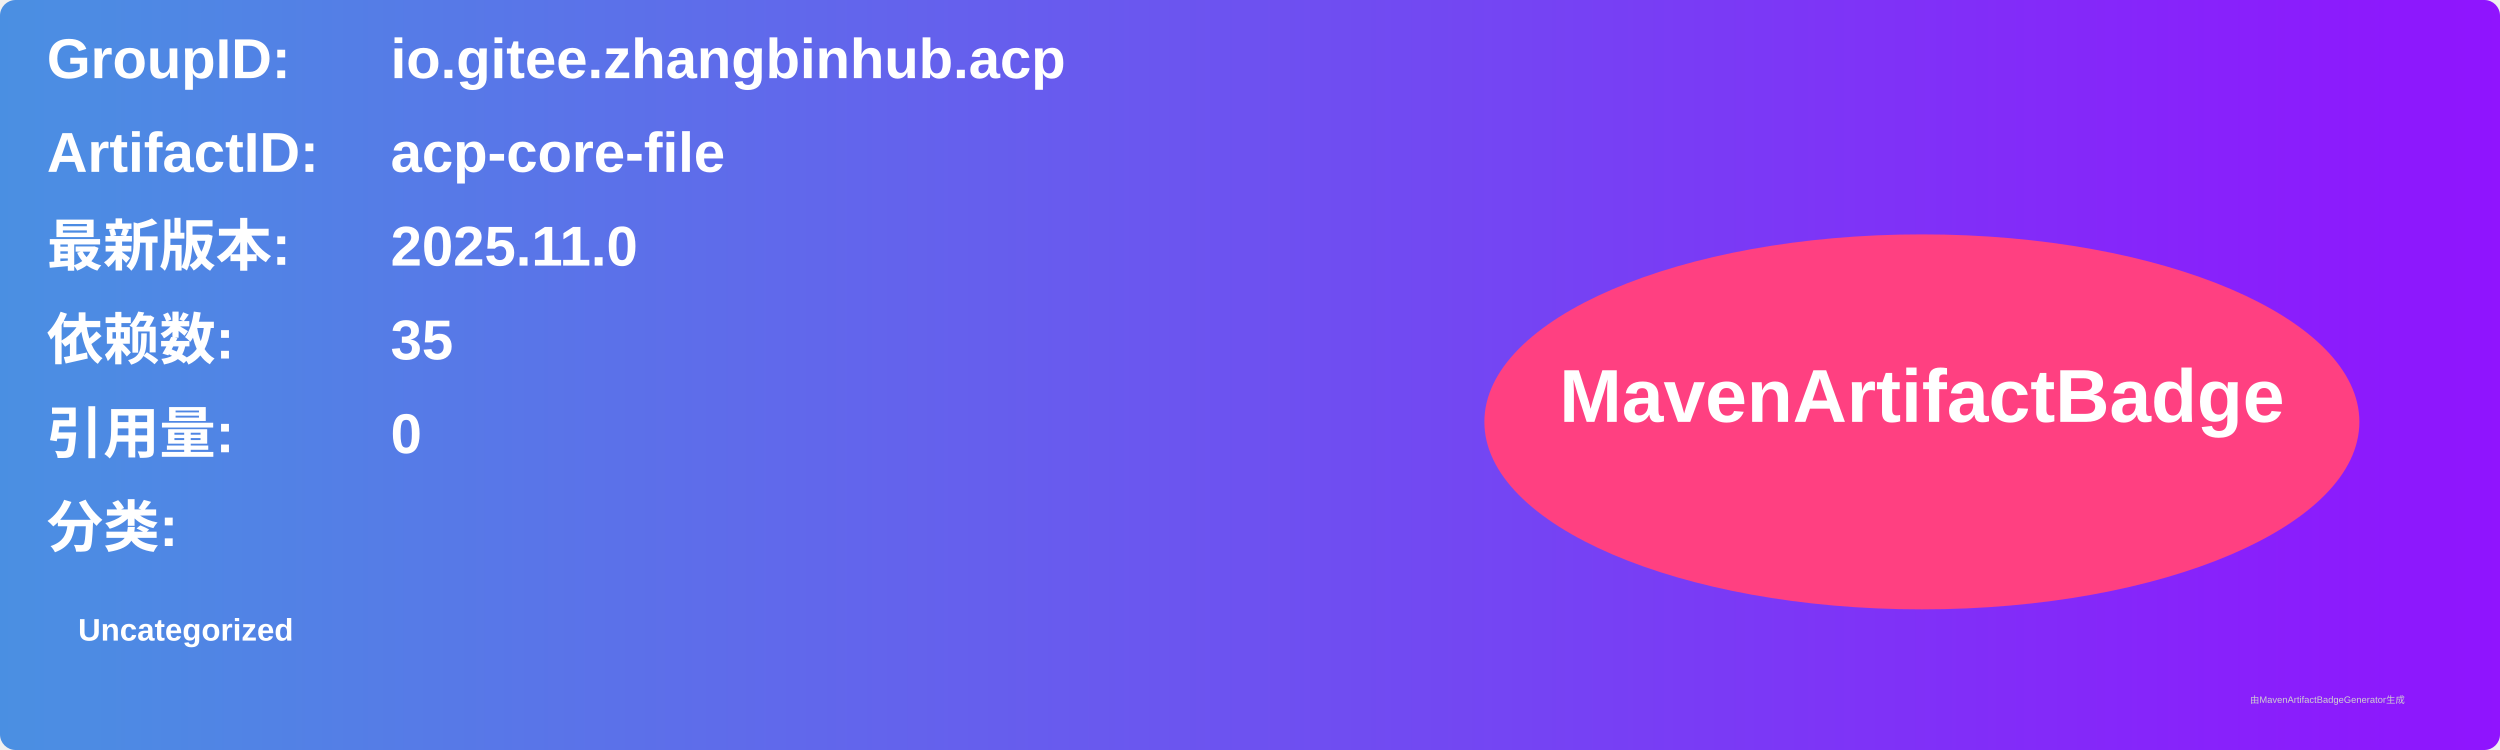
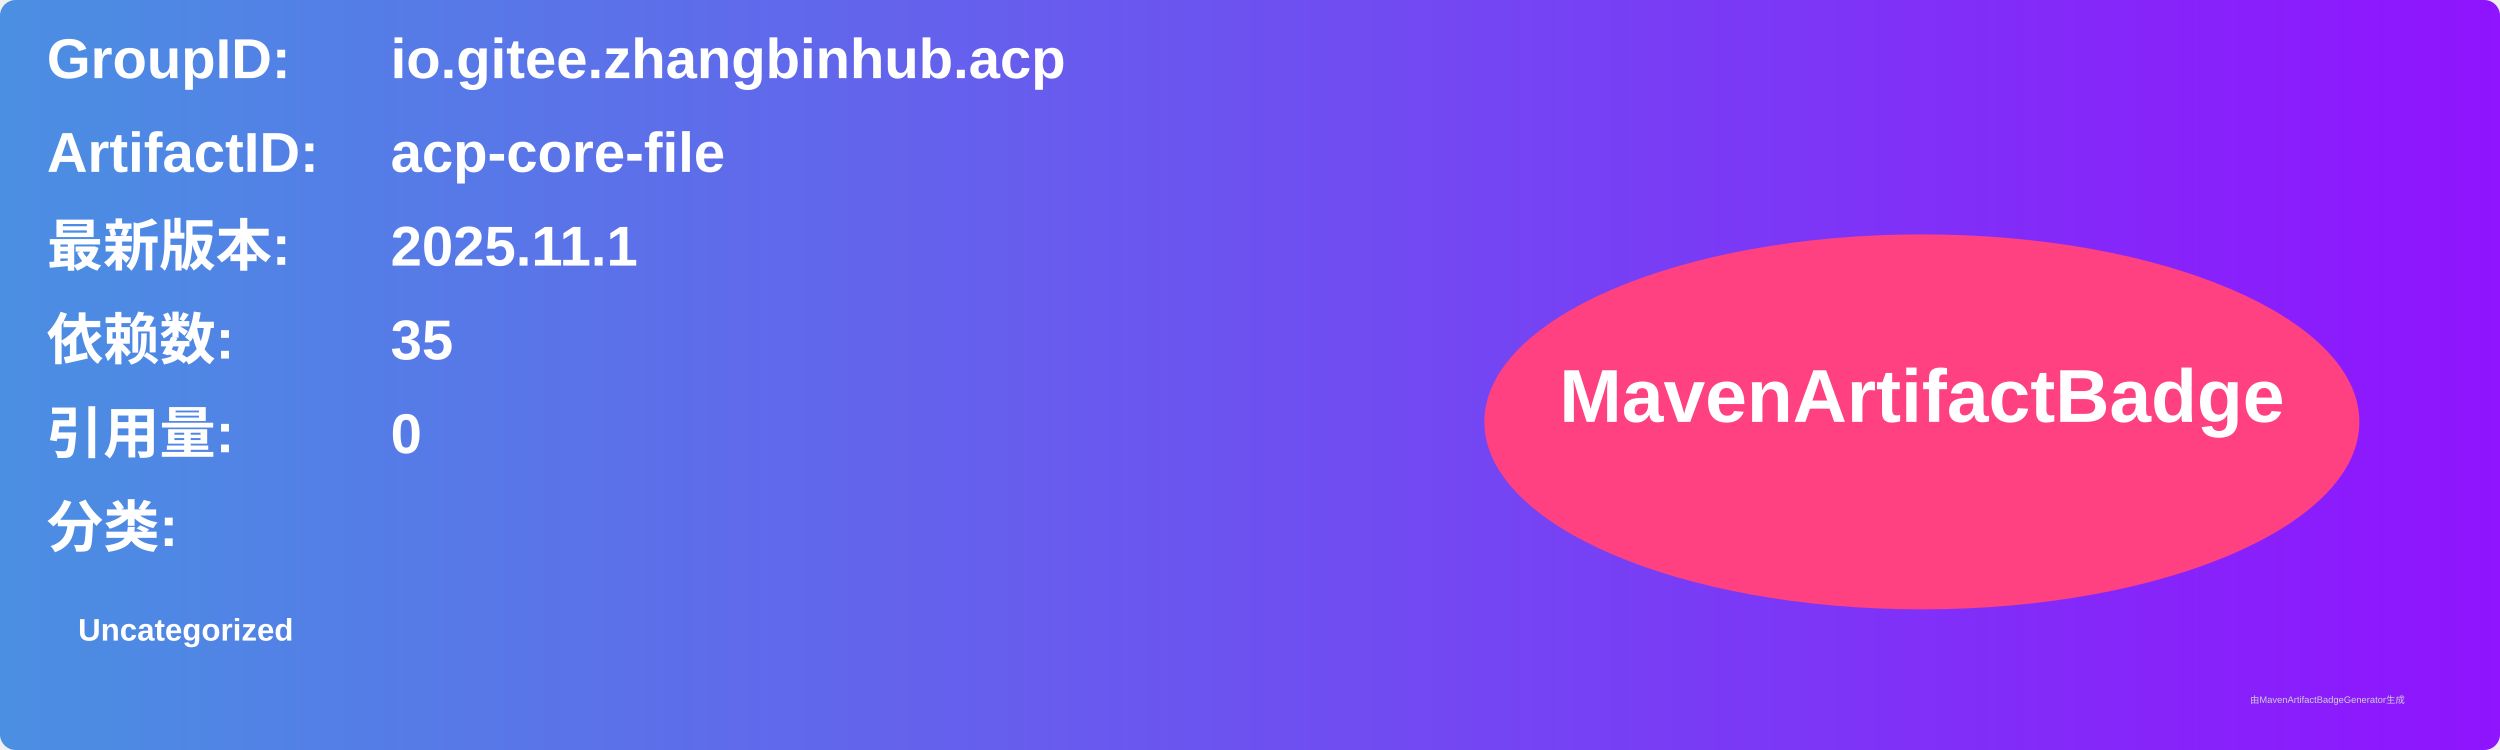
<svg xmlns="http://www.w3.org/2000/svg" width="800" height="240" viewBox="0 0 800 240">
  <linearGradient id="grad" x1="0%" y1="0%" x2="100%" y2="0%">
    <stop offset="0%" stop-color="#4a90e2" />
    <stop offset="100%" stop-color="#9013fe" />
  </linearGradient>
  <rect width="100%" height="100%" rx="5" ry="5" fill="url(#grad)" />
  <g transform="translate(15, 15)">
    <text x="0" y="10" font-family="Arial" font-size="18" fill="white" font-weight="bold" width="260">GroupID:</text>
    <text x="110" y="10" font-family="Arial" font-size="18" fill="white" font-weight="bold" width="460">io.gitee.zhangbinhub.acp</text>
    <text x="0" y="40" font-family="Arial" font-size="18" fill="white" font-weight="bold" width="260">ArtifactID:</text>
    <text x="110" y="40" font-family="Arial" font-size="18" fill="white" font-weight="bold" width="460">acp-core-file</text>
    <text x="0" y="70" font-family="Arial" font-size="18" fill="white" font-weight="bold">最新版本:</text>
    <text x="110" y="70" font-family="Arial" font-size="18" fill="white" font-weight="bold">
-       <tspan font-weight="bold">2025.11.0</tspan>
+       <tspan font-weight="bold">2025.11.1</tspan>
    </text>
    <text x="0" y="100" font-family="Arial" font-size="18" fill="white" font-weight="bold">依赖数: </text>
    <text x="110" y="100" font-family="Arial" font-size="18" fill="white">
      <tspan font-weight="bold">35</tspan>
    </text>
    <text x="0" y="130" font-family="Arial" font-size="18" fill="white" font-weight="bold">引用量: </text>
    <text x="110" y="130" font-family="Arial" font-size="18" fill="white">
      <tspan font-weight="bold">0</tspan>
    </text>
    <text x="0" y="160" font-family="Arial" font-size="18" fill="white" font-weight="bold">分类:</text>
    <text x="10" y="190" font-family="Arial" font-size="10" fill="white">
      <tspan font-weight="bold">Uncategorized</tspan>
    </text>
    <ellipse cx="600" cy="120" rx="140" ry="60" fill="#ff4081" />
    <text x="600" y="120" text-anchor="middle" font-family="Arial" font-size="24" fill="white" font-weight="bold">MavenArtifactBadge</text>
  </g>
  <text x="720" y="225" font-family="Arial" font-size="3" fill="#d0d0d0">由MavenArtifactBadgeGenerator生成</text>
</svg>
